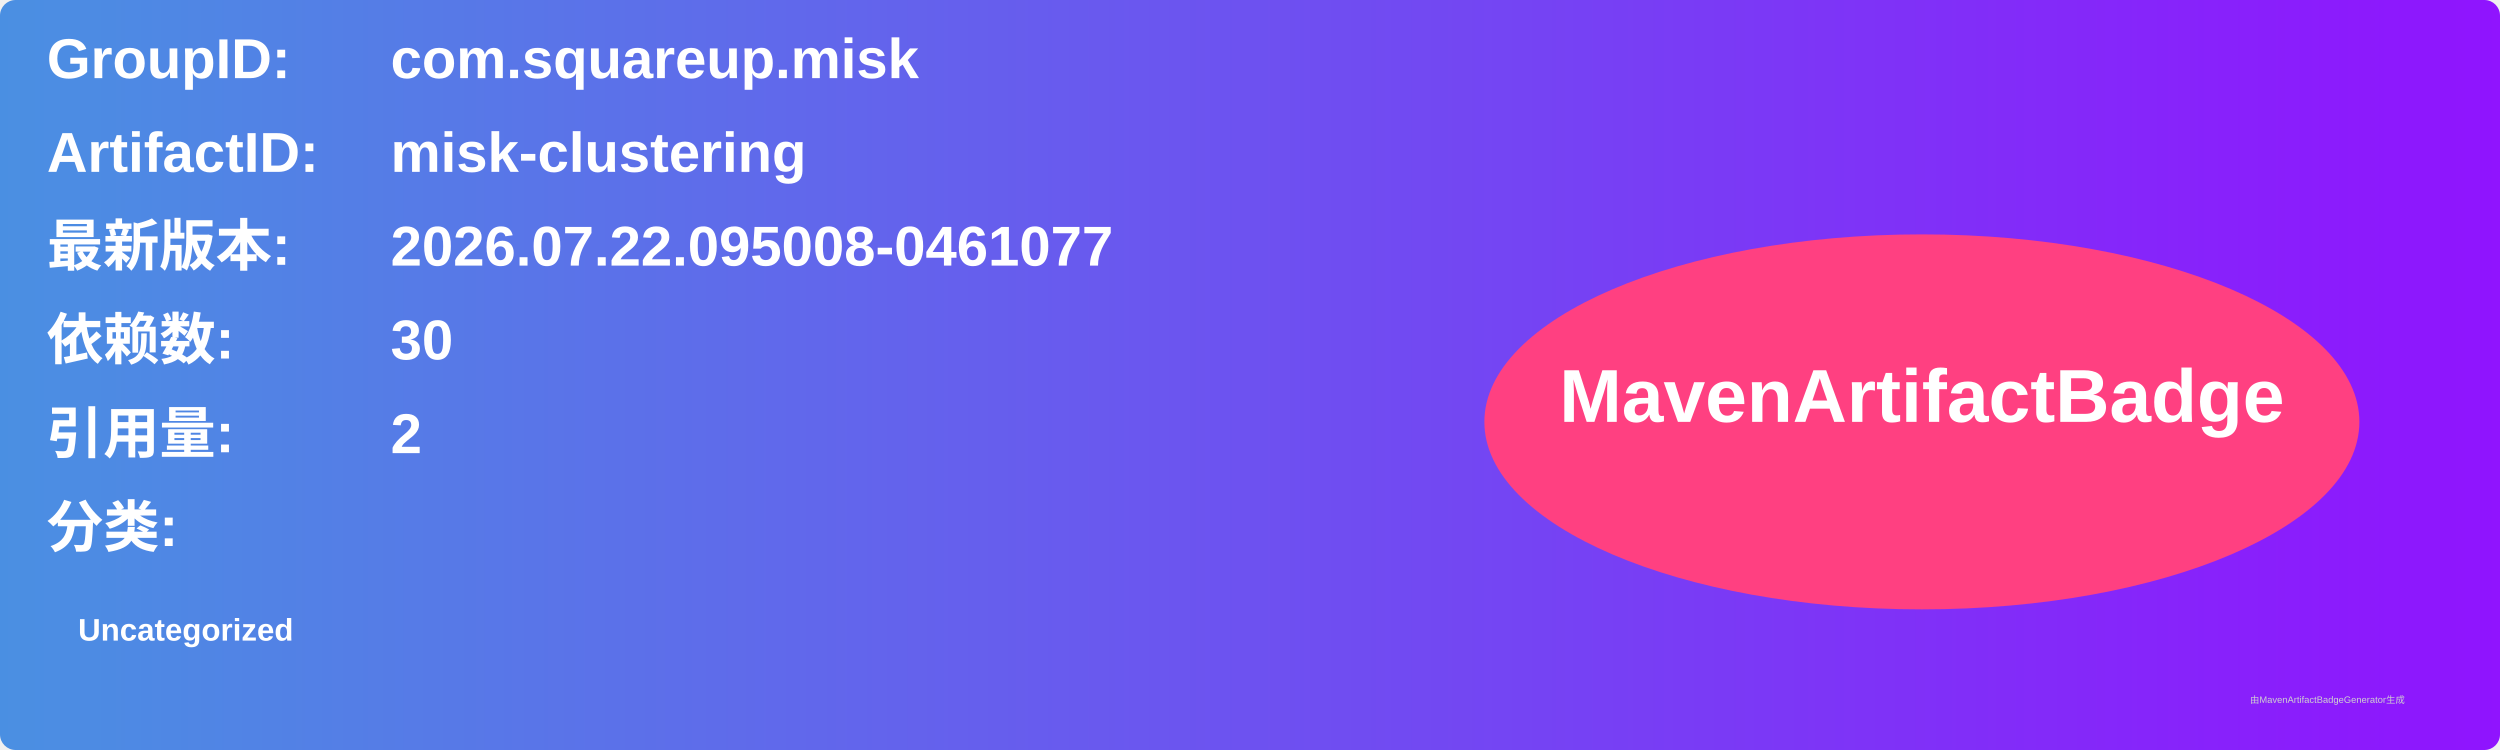
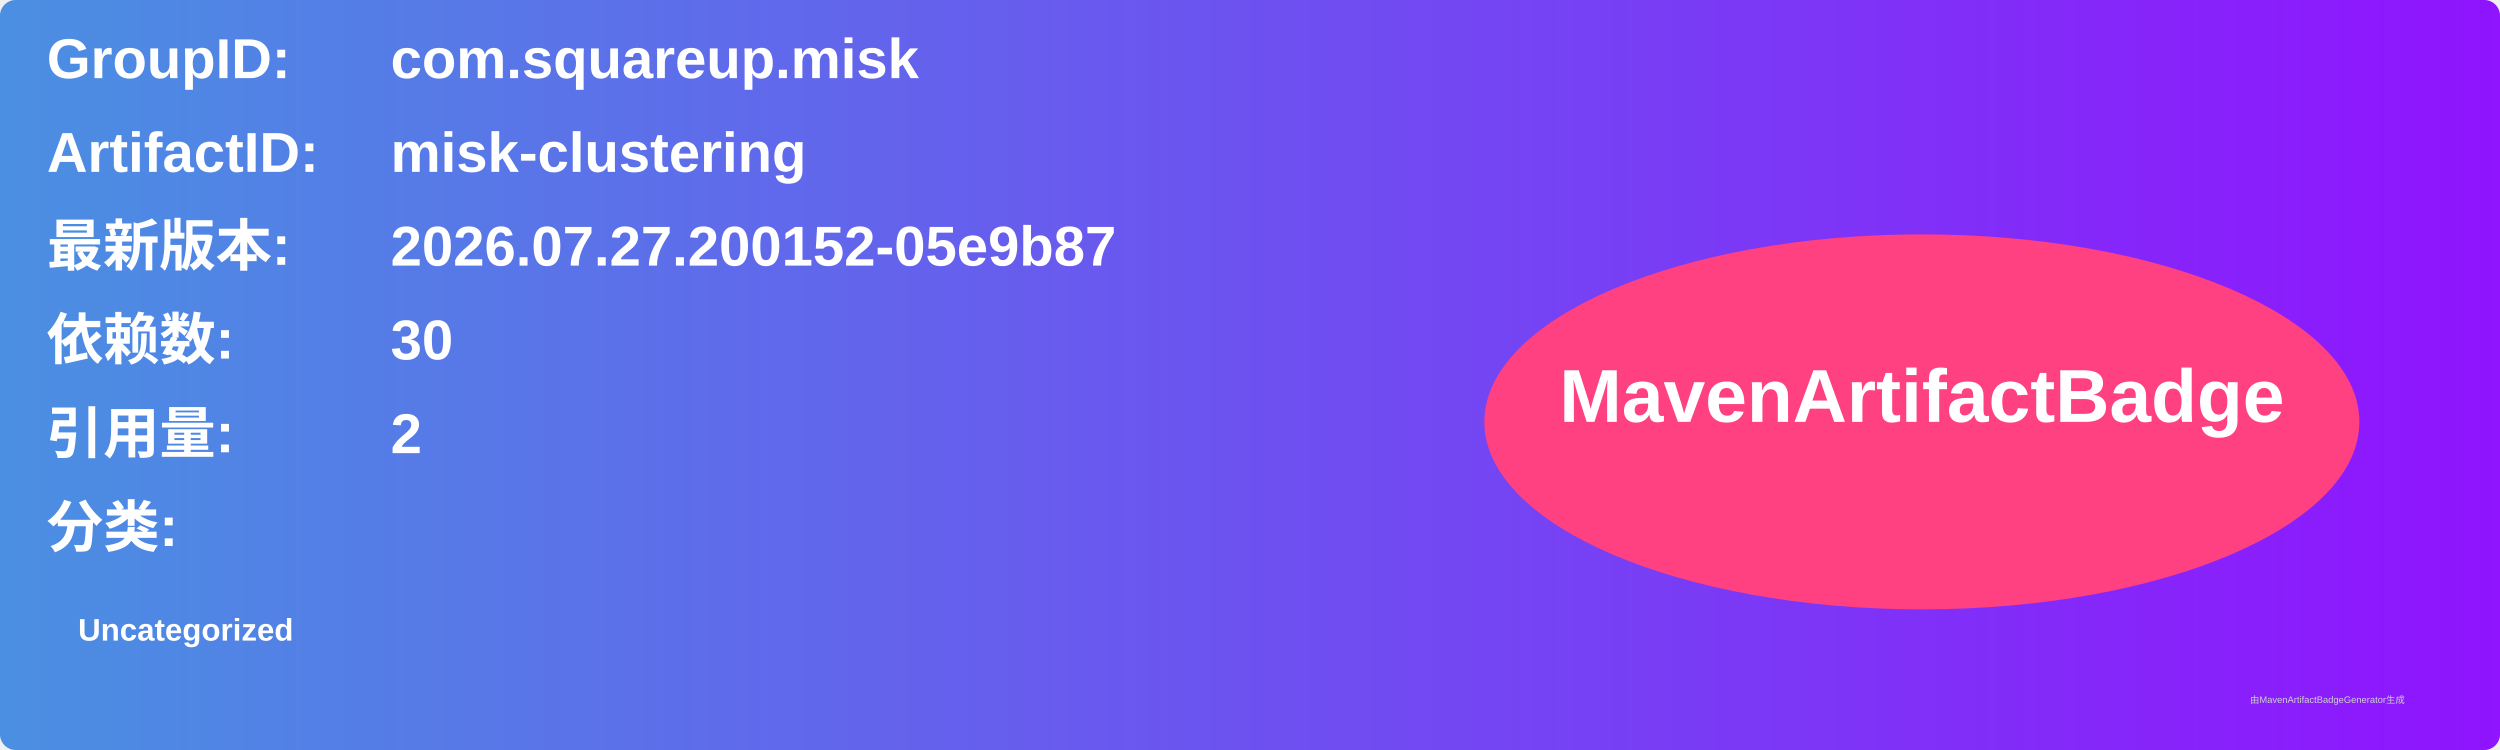
<svg xmlns="http://www.w3.org/2000/svg" width="800" height="240" viewBox="0 0 800 240">
  <linearGradient id="grad" x1="0%" y1="0%" x2="100%" y2="0%">
    <stop offset="0%" stop-color="#4a90e2" />
    <stop offset="100%" stop-color="#9013fe" />
  </linearGradient>
  <rect width="100%" height="100%" rx="5" ry="5" fill="url(#grad)" />
  <g transform="translate(15, 15)">
    <text x="0" y="10" font-family="Arial" font-size="18" fill="white" font-weight="bold" width="260">GroupID:</text>
    <text x="110" y="10" font-family="Arial" font-size="18" fill="white" font-weight="bold" width="460">com.squareup.misk</text>
    <text x="0" y="40" font-family="Arial" font-size="18" fill="white" font-weight="bold" width="260">ArtifactID:</text>
    <text x="110" y="40" font-family="Arial" font-size="18" fill="white" font-weight="bold" width="460">misk-clustering</text>
    <text x="0" y="70" font-family="Arial" font-size="18" fill="white" font-weight="bold">最新版本:</text>
    <text x="110" y="70" font-family="Arial" font-size="18" fill="white" font-weight="bold">
-       <tspan font-weight="bold">2026.07.22.095008-0461077</tspan>
+       <tspan font-weight="bold">2026.07.27.200152-05e9b87</tspan>
    </text>
    <text x="0" y="100" font-family="Arial" font-size="18" fill="white" font-weight="bold">依赖数: </text>
    <text x="110" y="100" font-family="Arial" font-size="18" fill="white">
      <tspan font-weight="bold">30</tspan>
    </text>
    <text x="0" y="130" font-family="Arial" font-size="18" fill="white" font-weight="bold">引用量: </text>
    <text x="110" y="130" font-family="Arial" font-size="18" fill="white">
      <tspan font-weight="bold">2</tspan>
    </text>
    <text x="0" y="160" font-family="Arial" font-size="18" fill="white" font-weight="bold">分类:</text>
    <text x="10" y="190" font-family="Arial" font-size="10" fill="white">
      <tspan font-weight="bold">Uncategorized</tspan>
    </text>
    <ellipse cx="600" cy="120" rx="140" ry="60" fill="#ff4081" />
    <text x="600" y="120" text-anchor="middle" font-family="Arial" font-size="24" fill="white" font-weight="bold">MavenArtifactBadge</text>
  </g>
  <text x="720" y="225" font-family="Arial" font-size="3" fill="#d0d0d0">由MavenArtifactBadgeGenerator生成</text>
</svg>
